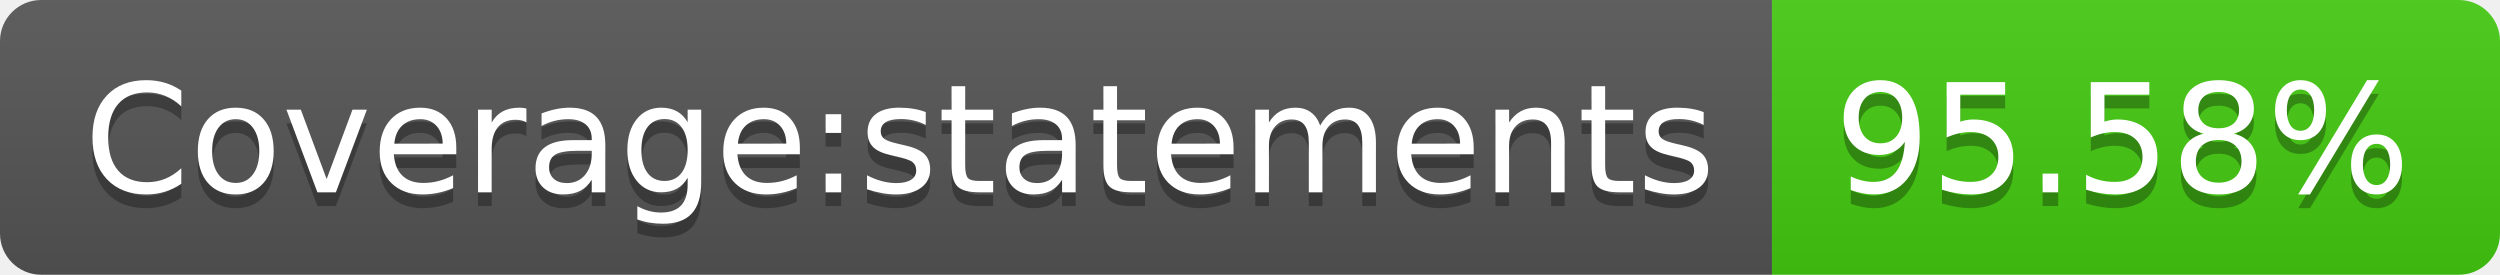
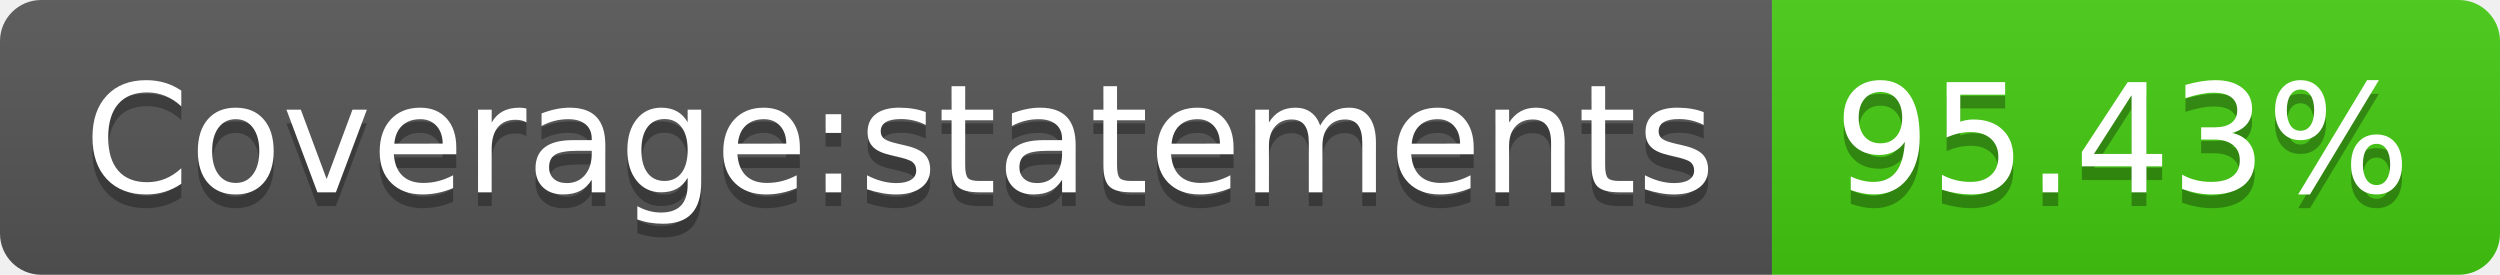
<svg xmlns="http://www.w3.org/2000/svg" width="182" height="20">
  <linearGradient id="b" x2="0" y2="100%">
    <stop offset="0" stop-color="#bbb" stop-opacity=".1" />
    <stop offset="1" stop-opacity=".1" />
  </linearGradient>
  <clipPath id="a">
    <rect width="182" height="20" rx="3" fill="#fff" />
  </clipPath>
  <g clip-path="url(#a)">
    <path fill="#555" d="M0 0h129v20H0z" />
    <path fill="#4c1" d="M129 0h53v20H129z" />
    <path fill="url(#b)" d="M0 0h182v20H0z" />
  </g>
  <g fill="#fff" text-anchor="middle" font-family="DejaVu Sans,Verdana,Geneva,sans-serif" font-size="110">
    <text x="655" y="150" fill="#010101" fill-opacity=".3" transform="scale(.1)" textLength="1190">Coverage:statements</text>
    <text x="655" y="140" transform="scale(.1)" textLength="1190">Coverage:statements</text>
-     <text x="1545" y="150" fill="#010101" fill-opacity=".3" transform="scale(.1)" textLength="430">95.58%</text>
-     <text x="1545" y="140" transform="scale(.1)" textLength="430">95.58%</text>
+     <text x="1545" y="150" fill="#010101" fill-opacity=".3" transform="scale(.1)" textLength="430">95.43%</text>
+     <text x="1545" y="140" transform="scale(.1)" textLength="430">95.43%</text>
  </g>
</svg>
